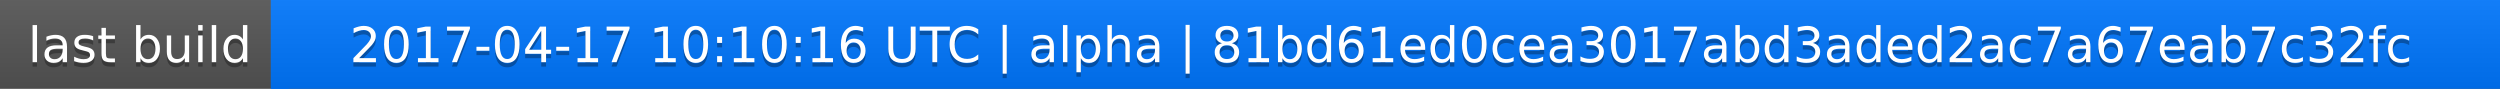
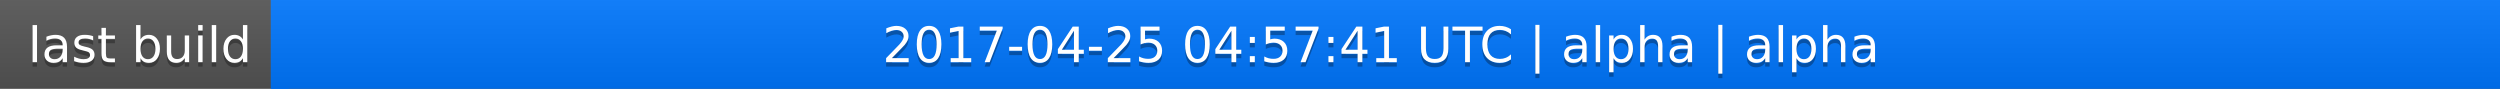
<svg xmlns="http://www.w3.org/2000/svg" width="563" height="20">
  <linearGradient id="a" x2="0" y2="100%">
    <stop offset="0" stop-color="#bbb" stop-opacity=".1" />
    <stop offset="1" stop-opacity=".1" />
  </linearGradient>
  <rect rx="0" width="563" height="20" fill="#555" />
  <rect rx="0" x="61" width="502" height="20" fill="#07f" />
  <path fill="#07f" d="M61 0h4v20h-4z" />
  <rect rx="0" width="563" height="20" fill="url(#a)" />
  <g fill="#fff" text-anchor="middle" font-family="DejaVu Sans,Verdana,Geneva,sans-serif" font-size="11">
    <text x="31.5" y="15" fill="#010101" fill-opacity=".3">last build</text>
    <text x="31.5" y="14">last build</text>
-     <text x="311" y="15" fill="#010101" fill-opacity=".3">2017-04-17 10:10:16 UTC | alpha | 81bd61ed0cea3017abd3aded2ac7a67eab7c32fc</text>
-     <text x="311" y="14">2017-04-17 10:10:16 UTC | alpha | 81bd61ed0cea3017abd3aded2ac7a67eab7c32fc</text>
+     <text x="311" y="15" fill="#010101" fill-opacity=".3">2017-04-25 04:57:41 UTC | alpha | alpha</text>
+     <text x="311" y="14">2017-04-25 04:57:41 UTC | alpha | alpha</text>
  </g>
</svg>
